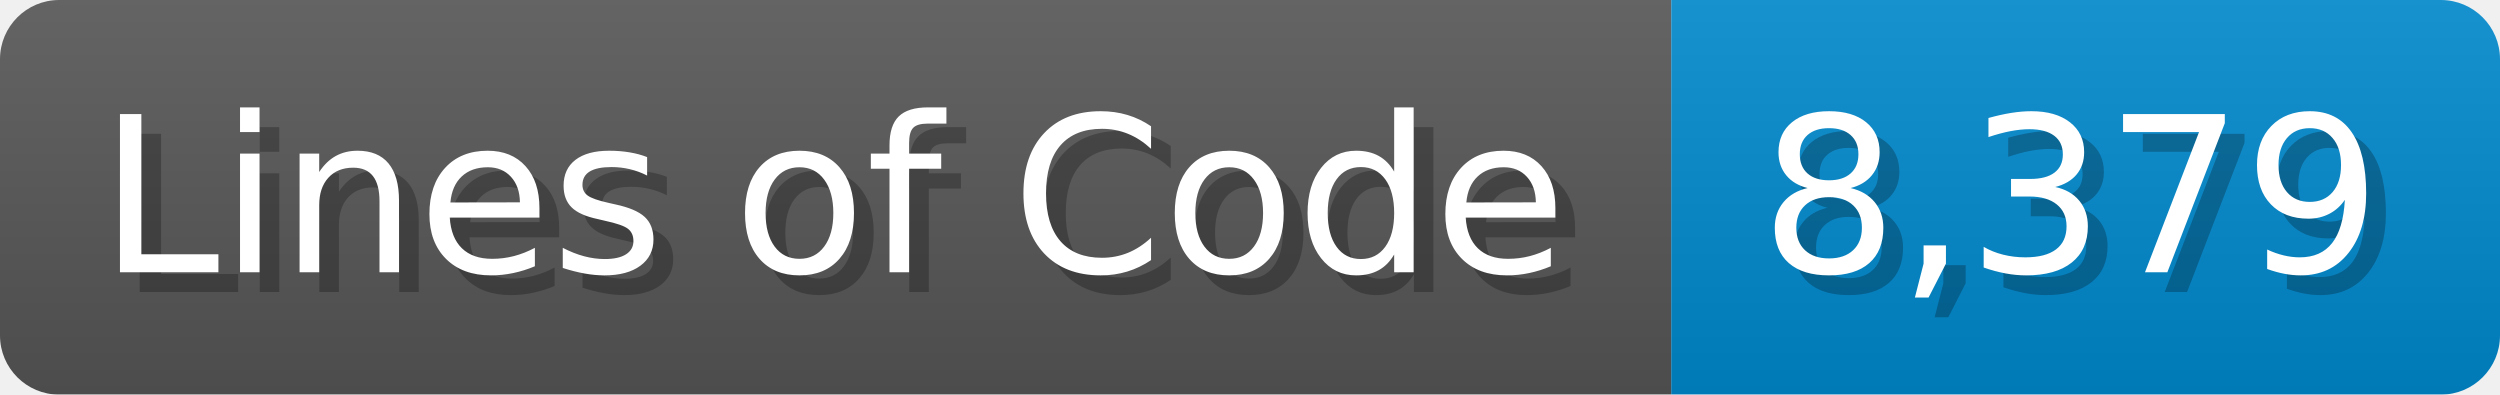
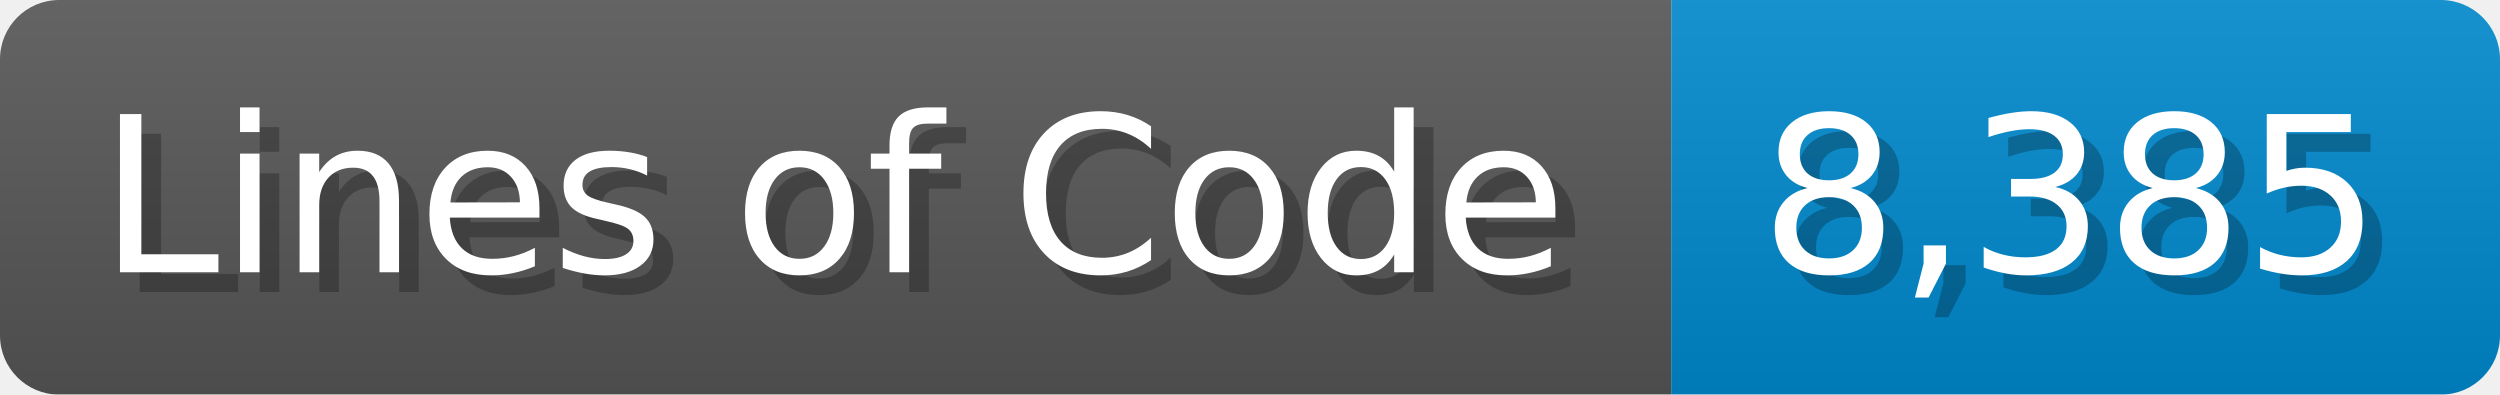
<svg xmlns="http://www.w3.org/2000/svg" width="126.7" height="20" viewBox="0 0 1267 200">
  <linearGradient id="a" x2="0" y2="100%">
    <stop offset="0" stop-opacity=".1" stop-color="#EEE" />
    <stop offset="1" stop-opacity=".1" />
  </linearGradient>
  <mask id="m">
    <rect width="1267" height="200" rx="30" fill="#FFF" />
  </mask>
  <g mask="url(#m)">
    <rect width="847" height="200" fill="#555" />
    <rect width="420" height="200" fill="#08C" x="847" />
    <rect width="1267" height="200" fill="url(#a)" />
  </g>
  <g fill="#fff" text-anchor="start" font-family="Verdana,DejaVu Sans,sans-serif" font-size="110">
    <text x="60" y="148" textLength="747" fill="#000" opacity="0.25">Lines of Code</text>
    <text x="50" y="138" textLength="747">Lines of Code</text>
-     <text x="902" y="148" textLength="320" fill="#000" opacity="0.25">8,379</text>
-     <text x="892" y="138" textLength="320">8,379</text>
+     <text x="902" y="148" textLength="320" fill="#000" opacity="0.25">8,385</text>
+     <text x="892" y="138" textLength="320">8,385</text>
  </g>
</svg>
